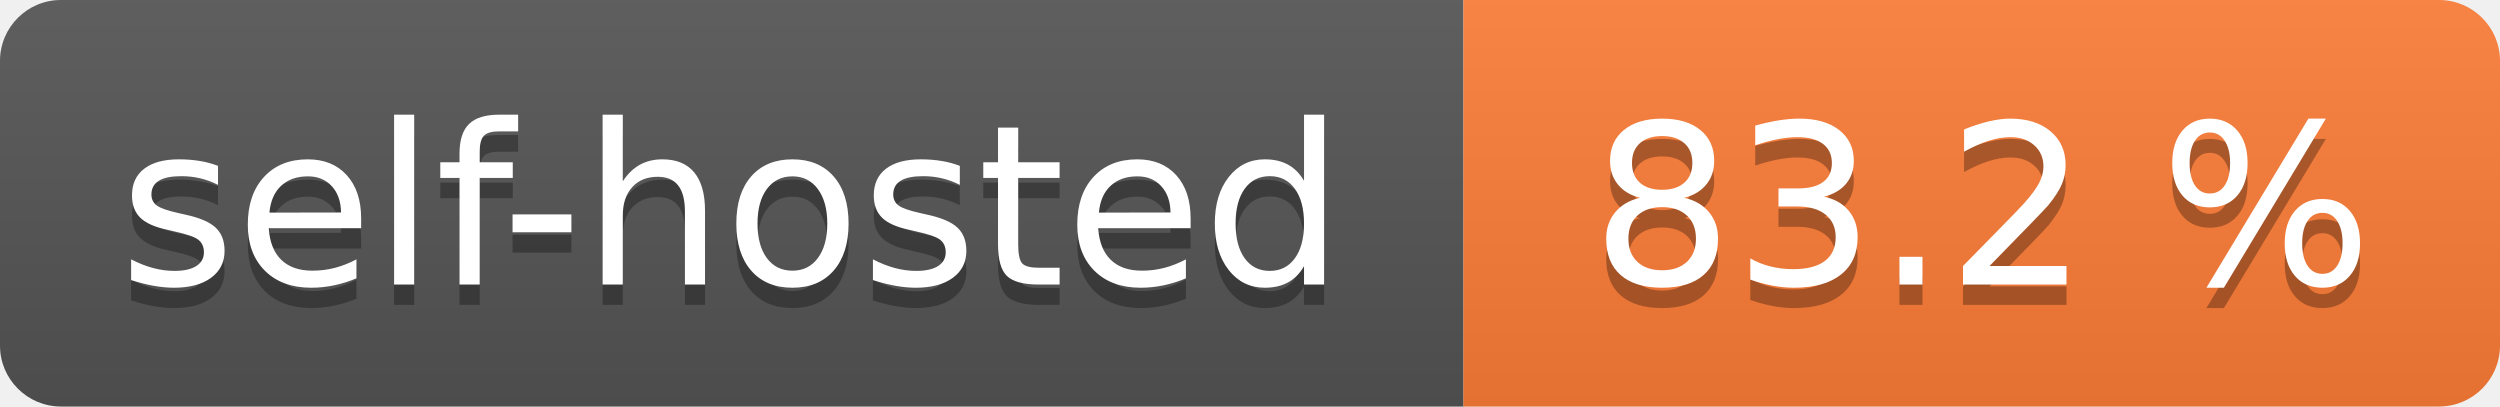
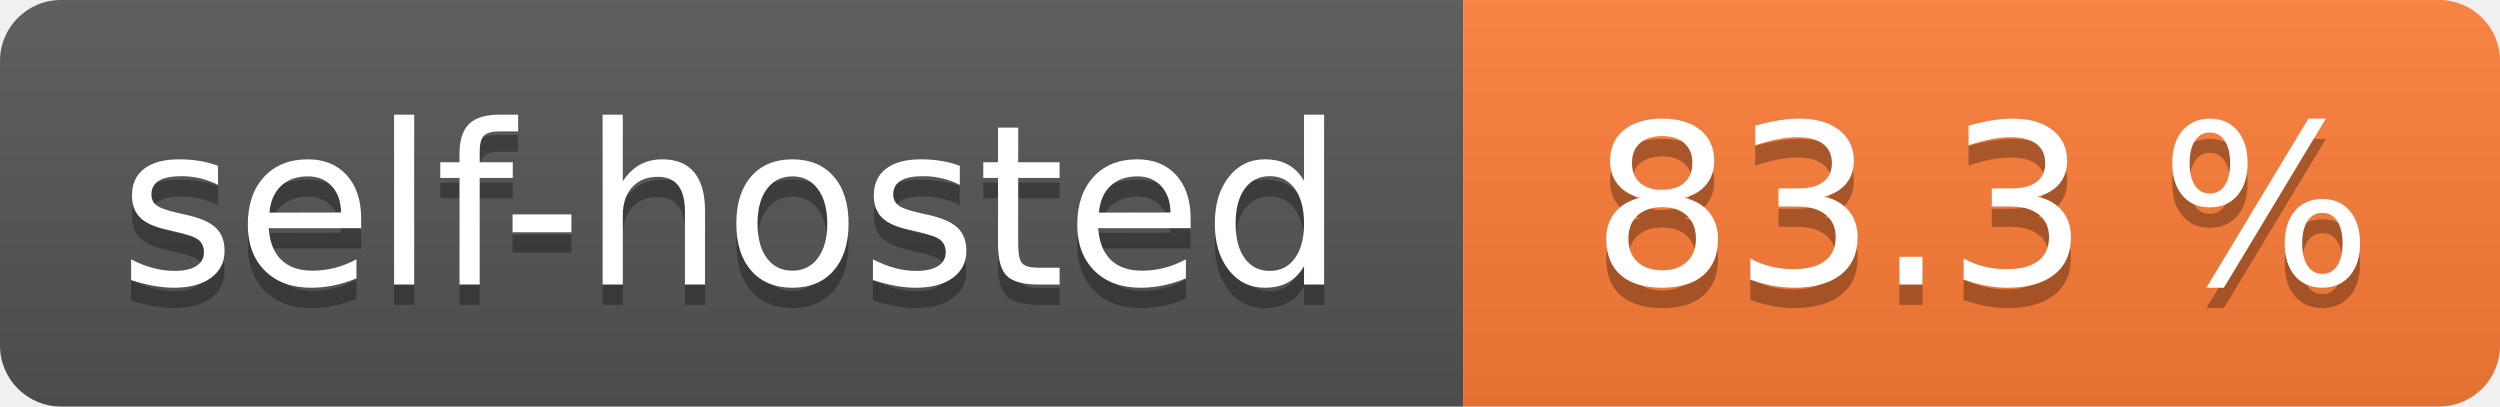
- <svg xmlns="http://www.w3.org/2000/svg" width="123" height="20" role="img" aria-label="self-hosted: 83.2 %">
+ <svg xmlns="http://www.w3.org/2000/svg" width="123" height="20" role="img" aria-label="self-hosted: 83.3 %">
  <linearGradient id="s" x2="0" y2="100%">
    <stop offset="0" stop-color="#bbb" stop-opacity=".1" />
    <stop offset="1" stop-opacity=".1" />
  </linearGradient>
  <clipPath id="r">
    <rect width="123" height="20" rx="3" fill="#fff" />
  </clipPath>
  <g clip-path="url(#r)">
    <rect width="72" height="20" fill="#555" />
    <rect x="72" width="51" height="20" fill="#fe7d37" />
    <rect width="123" height="20" fill="url(#s)" />
  </g>
  <g fill="#fff" text-anchor="middle" font-family="Verdana,Geneva,DejaVu Sans,sans-serif" text-rendering="geometricPrecision" font-size="110">
    <text aria-hidden="true" x="360.0" transform="scale(.1)" textLength="620" y="150" fill="#010101" fill-opacity=".3">self-hosted</text>
    <text x="360.0" transform="scale(.1)" textLength="620" y="140" fill="#fff">self-hosted</text>
-     <text aria-hidden="true" x="975.0" transform="scale(.1)" textLength="410" y="150" fill="#010101" fill-opacity=".3">83.2 %</text>
-     <text x="975.0" transform="scale(.1)" textLength="410" y="140" fill="#fff">83.2 %</text>
+     <text aria-hidden="true" x="975.0" transform="scale(.1)" textLength="410" y="150" fill="#010101" fill-opacity=".3">83.3 %</text>
+     <text x="975.0" transform="scale(.1)" textLength="410" y="140" fill="#fff">83.3 %</text>
  </g>
</svg>
